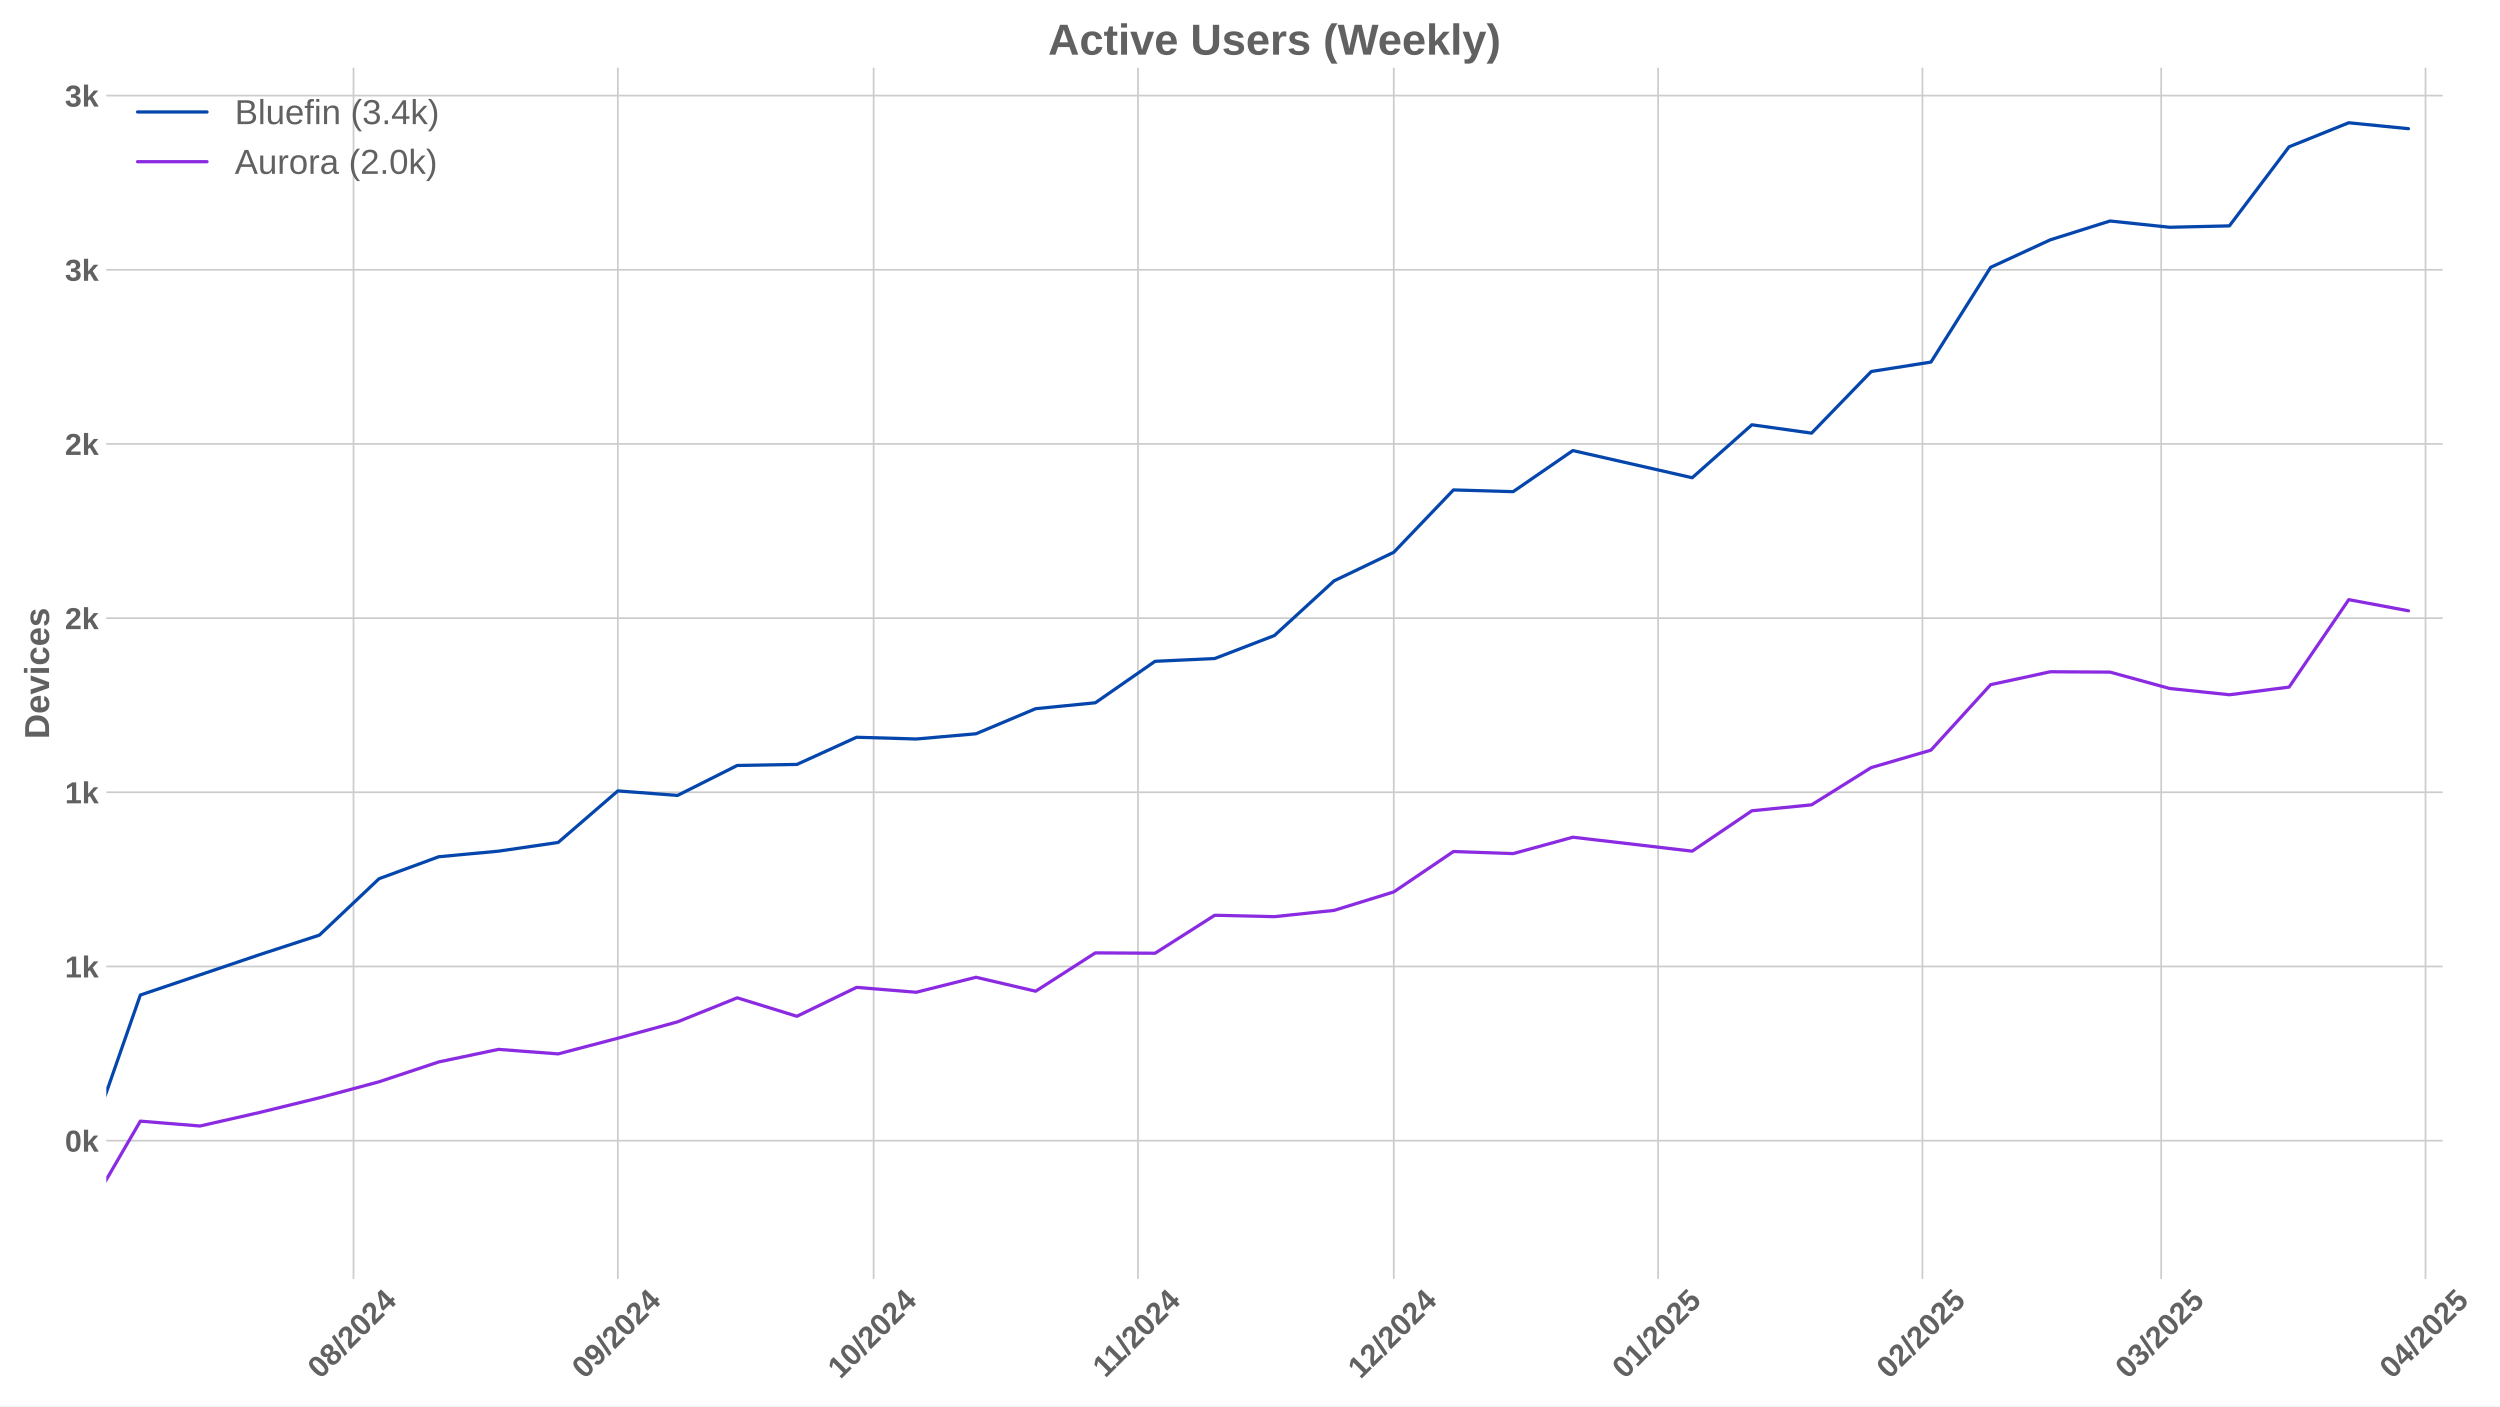
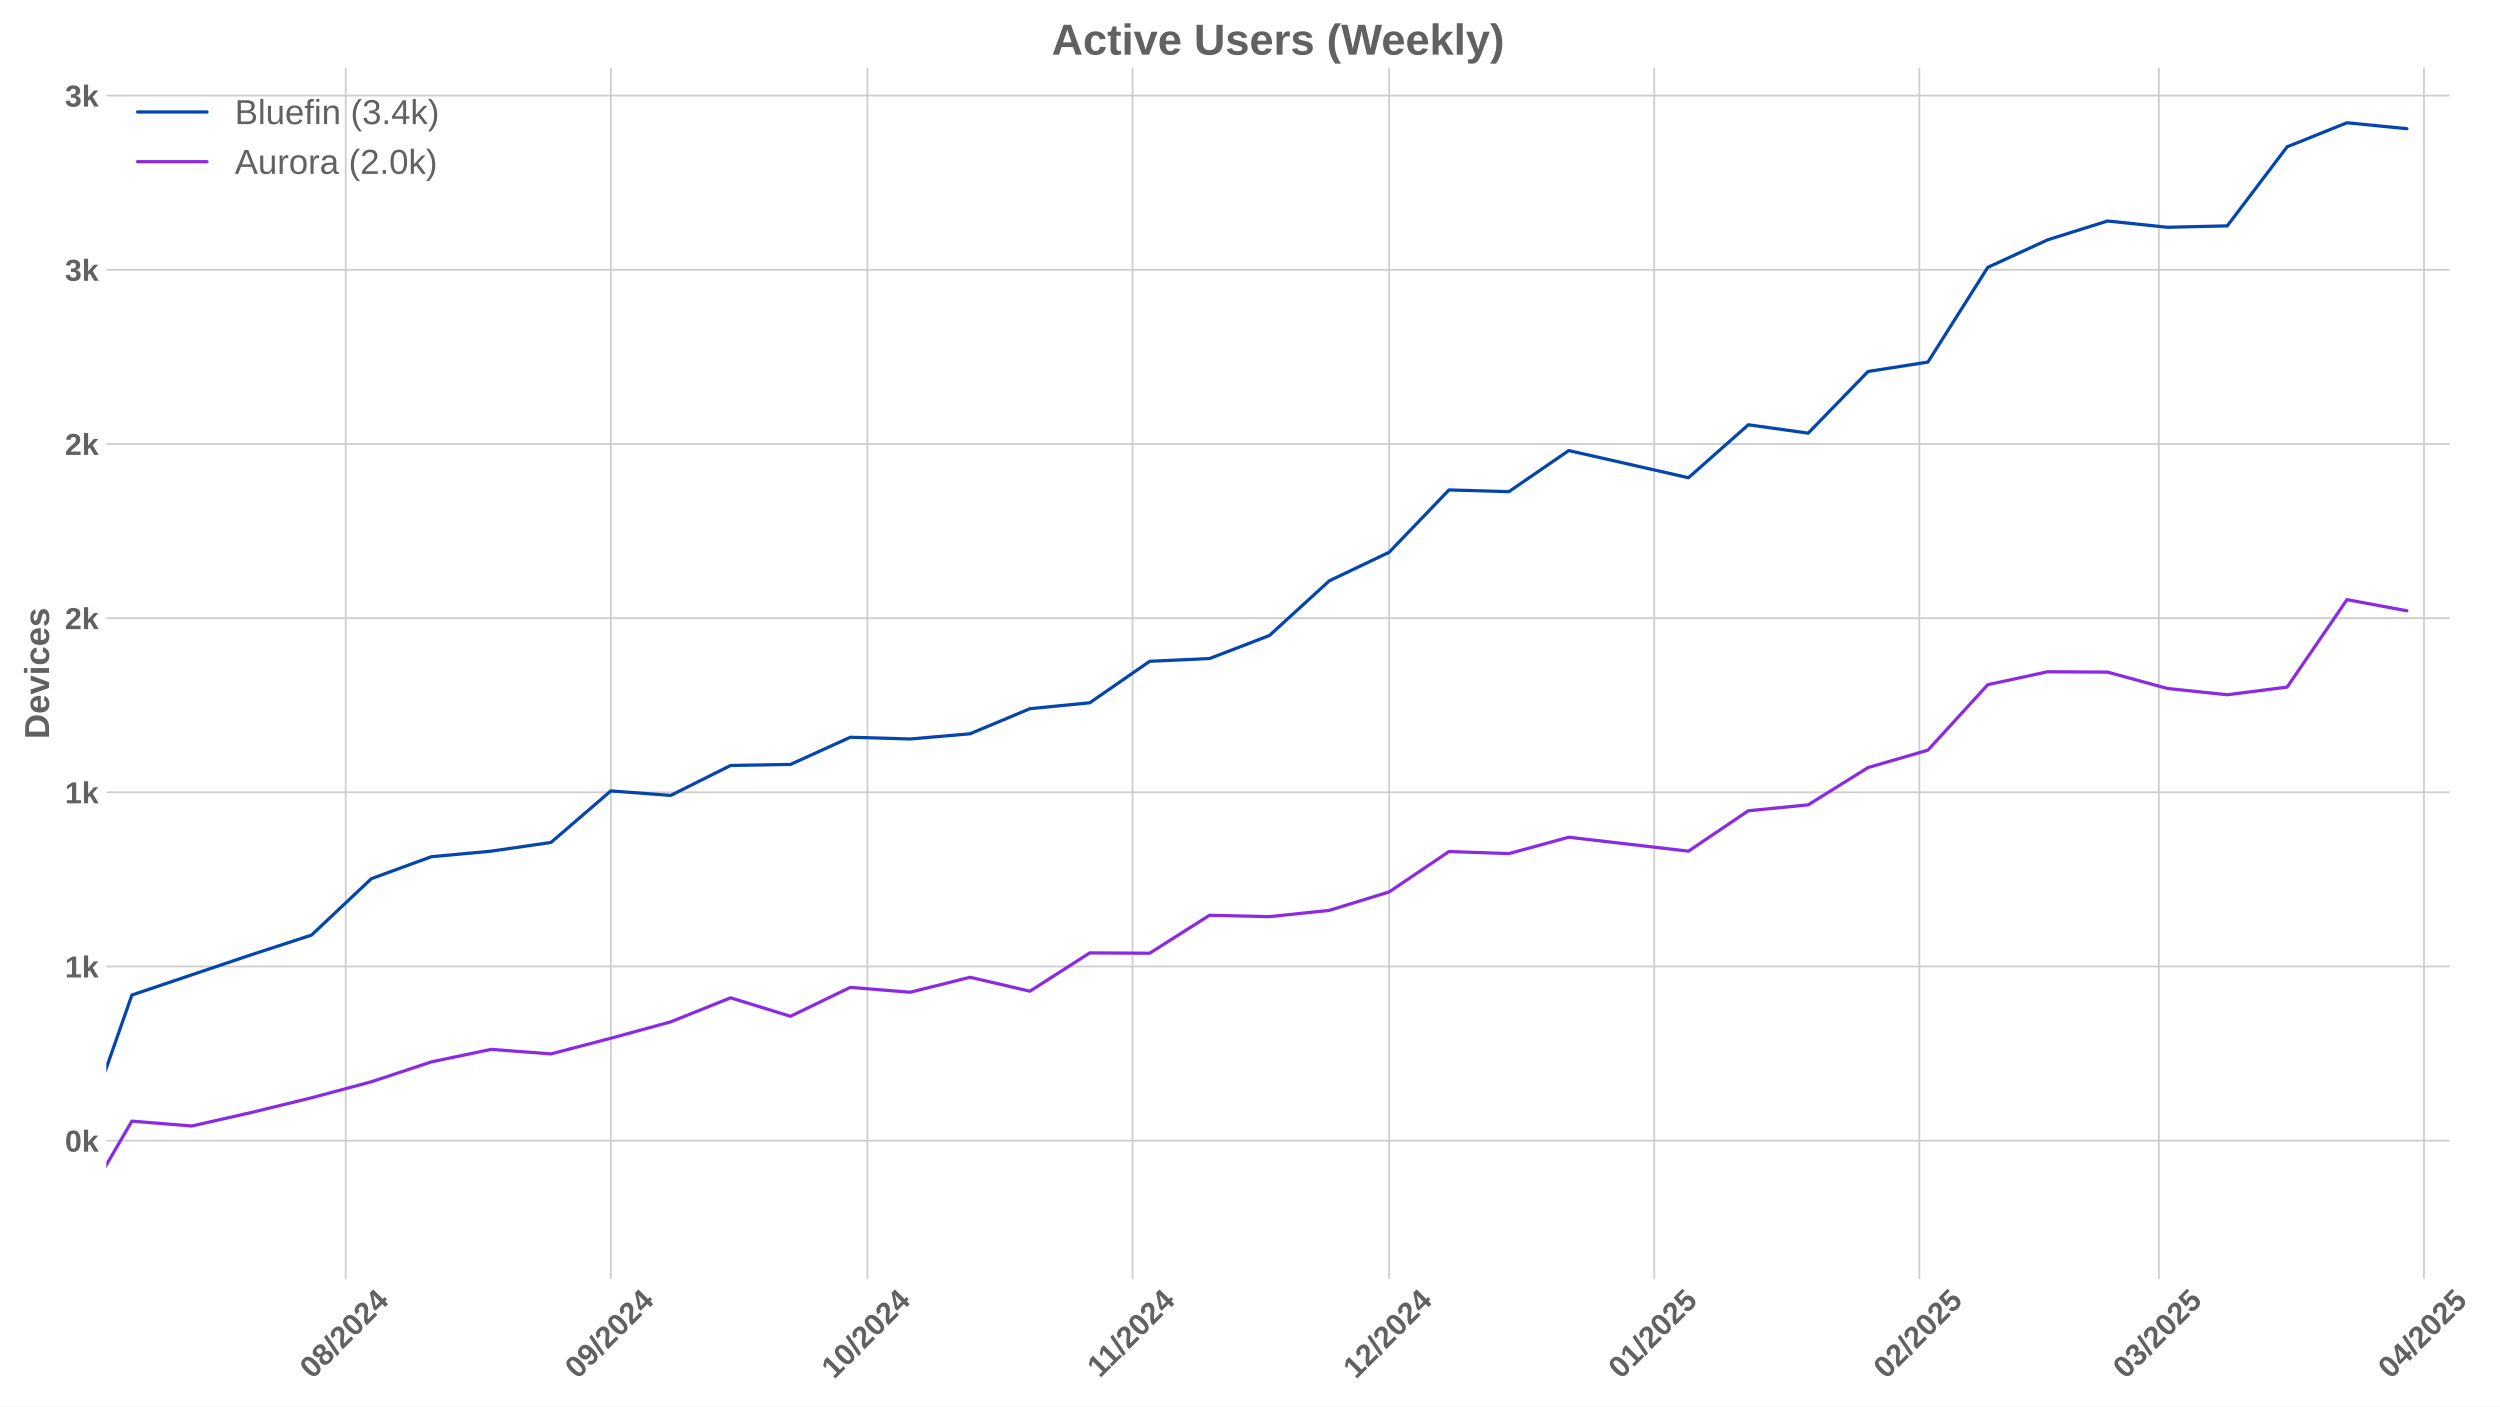
<svg xmlns="http://www.w3.org/2000/svg" xmlns:xlink="http://www.w3.org/1999/xlink" width="1152pt" height="648pt" viewBox="0 0 1152 648" version="1.1">
  <defs>
    <style type="text/css">*{stroke-linejoin: round; stroke-linecap: butt}</style>
  </defs>
  <g id="figure_1">
    <g id="patch_1">
      <path d="M 0 648  L 1152 648  L 1152 0  L 0 0  z " style="fill: #ffffff" />
    </g>
    <g id="axes_1">
      <g id="patch_2">
-         <path d="M 48.99 589.343  L 1125.569 589.343  L 1125.569 31.2  L 48.99 31.2  z " style="fill: #ffffff" />
+         <path d="M 48.99 589.343  L 1128.828 589.343  L 1128.828 31.2  L 48.99 31.2  z " style="fill: #ffffff" />
      </g>
      <g id="matplotlib.axis_1">
        <g id="xtick_1">
          <g id="line2d_1">
-             <path d="M 162.897 589.343  L 162.897 31.2  " clip-path="url(#p4ad4b63dfd)" style="fill: none; stroke: #cccccc; stroke-width: 0.8; stroke-linecap: round" />
+             <path d="M 159.301 589.343  L 159.301 31.2  " clip-path="url(#p4851a977c8)" style="fill: none; stroke: #cccccc; stroke-width: 0.8; stroke-linecap: round" />
          </g>
          <g id="line2d_2" />
          <g id="text_1">
-             <g style="fill: #616161" transform="translate(147.567 635.7977) rotate(-45) scale(0.14 -0.14)">
+             <g style="fill: #616161" transform="translate(143.9707 635.7977) rotate(-45) scale(0.14 -0.14)">
              <defs>
                <path id="LiberationSans-Bold-30" d="M 3297 2203  Q 3297 1088 2914 512  Q 2531 -63 1766 -63  Q 253 -63 253 2203  Q 253 2994 418 3494  Q 584 3994 915 4231  Q 1247 4469 1791 4469  Q 2572 4469 2934 3903  Q 3297 3338 3297 2203  z M 2416 2203  Q 2416 2813 2356 3150  Q 2297 3488 2165 3634  Q 2034 3781 1784 3781  Q 1519 3781 1383 3632  Q 1247 3484 1189 3148  Q 1131 2813 1131 2203  Q 1131 1600 1192 1261  Q 1253 922 1386 775  Q 1519 628 1772 628  Q 2022 628 2158 783  Q 2294 938 2355 1278  Q 2416 1619 2416 2203  z " transform="scale(0.015625)" />
                <path id="LiberationSans-Bold-38" d="M 3363 1241  Q 3363 622 2953 279  Q 2544 -63 1784 -63  Q 1031 -63 617 278  Q 203 619 203 1234  Q 203 1656 447 1945  Q 691 2234 1100 2303  L 1100 2316  Q 744 2394 525 2669  Q 306 2944 306 3303  Q 306 3844 689 4156  Q 1072 4469 1772 4469  Q 2488 4469 2870 4164  Q 3253 3859 3253 3297  Q 3253 2938 3036 2666  Q 2819 2394 2453 2322  L 2453 2309  Q 2878 2241 3120 1961  Q 3363 1681 3363 1241  z M 2350 3250  Q 2350 3563 2206 3708  Q 2063 3853 1772 3853  Q 1203 3853 1203 3250  Q 1203 2619 1778 2619  Q 2066 2619 2208 2766  Q 2350 2913 2350 3250  z M 2453 1313  Q 2453 2003 1766 2003  Q 1447 2003 1276 1822  Q 1106 1641 1106 1300  Q 1106 913 1275 734  Q 1444 556 1791 556  Q 2131 556 2292 734  Q 2453 913 2453 1313  z " transform="scale(0.015625)" />
                <path id="LiberationSans-Bold-2f" d="M 63 -128  L 972 4638  L 1716 4638  L 822 -128  L 63 -128  z " transform="scale(0.015625)" />
                <path id="LiberationSans-Bold-32" d="M 222 0  L 222 609  Q 394 988 711 1347  Q 1028 1706 1509 2097  Q 1972 2472 2158 2715  Q 2344 2959 2344 3194  Q 2344 3769 1766 3769  Q 1484 3769 1336 3617  Q 1188 3466 1144 3163  L 259 3213  Q 334 3825 717 4147  Q 1100 4469 1759 4469  Q 2472 4469 2853 4144  Q 3234 3819 3234 3231  Q 3234 2922 3112 2672  Q 2991 2422 2800 2211  Q 2609 2000 2376 1815  Q 2144 1631 1925 1456  Q 1706 1281 1526 1103  Q 1347 925 1259 722  L 3303 722  L 3303 0  L 222 0  z " transform="scale(0.015625)" />
                <path id="LiberationSans-Bold-34" d="M 2938 897  L 2938 0  L 2100 0  L 2100 897  L 97 897  L 97 1556  L 1956 4403  L 2938 4403  L 2938 1550  L 3525 1550  L 3525 897  L 2938 897  z M 2100 2991  Q 2100 3159 2111 3356  Q 2122 3553 2128 3609  Q 2047 3434 1834 3103  L 813 1550  L 2100 1550  L 2100 2991  z " transform="scale(0.015625)" />
              </defs>
              <use xlink:href="#LiberationSans-Bold-30" />
              <use xlink:href="#LiberationSans-Bold-38" transform="translate(55.61523 0)" />
              <use xlink:href="#LiberationSans-Bold-2f" transform="translate(111.2305 0)" />
              <use xlink:href="#LiberationSans-Bold-32" transform="translate(139.0137 0)" />
              <use xlink:href="#LiberationSans-Bold-30" transform="translate(194.6289 0)" />
              <use xlink:href="#LiberationSans-Bold-32" transform="translate(250.2441 0)" />
              <use xlink:href="#LiberationSans-Bold-34" transform="translate(305.8594 0)" />
            </g>
          </g>
        </g>
        <g id="xtick_2">
          <g id="line2d_3">
-             <path d="M 284.7 589.343  L 284.7 31.2  " clip-path="url(#p4ad4b63dfd)" style="fill: none; stroke: #cccccc; stroke-width: 0.8; stroke-linecap: round" />
+             <path d="M 281.472 589.343  L 281.472 31.2  " clip-path="url(#p4851a977c8)" style="fill: none; stroke: #cccccc; stroke-width: 0.8; stroke-linecap: round" />
          </g>
          <g id="line2d_4" />
          <g id="text_2">
-             <g style="fill: #616161" transform="translate(269.3697 635.7977) rotate(-45) scale(0.14 -0.14)">
+             <g style="fill: #616161" transform="translate(266.1421 635.7977) rotate(-45) scale(0.14 -0.14)">
              <defs>
                <path id="LiberationSans-Bold-39" d="M 3322 2272  Q 3322 1100 2894 518  Q 2466 -63 1678 -63  Q 1097 -63 767 185  Q 438 434 300 972  L 1125 1088  Q 1247 628 1688 628  Q 2056 628 2254 981  Q 2453 1334 2459 2028  Q 2341 1794 2070 1661  Q 1800 1528 1488 1528  Q 906 1528 564 1923  Q 222 2319 222 2994  Q 222 3688 623 4078  Q 1025 4469 1759 4469  Q 2550 4469 2936 3920  Q 3322 3372 3322 2272  z M 2394 2888  Q 2394 3297 2214 3539  Q 2034 3781 1738 3781  Q 1447 3781 1280 3570  Q 1113 3359 1113 2988  Q 1113 2622 1278 2401  Q 1444 2181 1741 2181  Q 2022 2181 2208 2373  Q 2394 2566 2394 2888  z " transform="scale(0.015625)" />
              </defs>
              <use xlink:href="#LiberationSans-Bold-30" />
              <use xlink:href="#LiberationSans-Bold-39" transform="translate(55.61523 0)" />
              <use xlink:href="#LiberationSans-Bold-2f" transform="translate(111.2305 0)" />
              <use xlink:href="#LiberationSans-Bold-32" transform="translate(139.0137 0)" />
              <use xlink:href="#LiberationSans-Bold-30" transform="translate(194.6289 0)" />
              <use xlink:href="#LiberationSans-Bold-32" transform="translate(250.2441 0)" />
              <use xlink:href="#LiberationSans-Bold-34" transform="translate(305.8594 0)" />
            </g>
          </g>
        </g>
        <g id="xtick_3">
          <g id="line2d_5">
-             <path d="M 402.574 589.343  L 402.574 31.2  " clip-path="url(#p4ad4b63dfd)" style="fill: none; stroke: #cccccc; stroke-width: 0.8; stroke-linecap: round" />
+             <path d="M 399.703 589.343  L 399.703 31.2  " clip-path="url(#p4851a977c8)" style="fill: none; stroke: #cccccc; stroke-width: 0.8; stroke-linecap: round" />
          </g>
          <g id="line2d_6" />
          <g id="text_3">
-             <g style="fill: #616161" transform="translate(387.2434 635.7977) rotate(-45) scale(0.14 -0.14)">
+             <g style="fill: #616161" transform="translate(384.3725 635.7977) rotate(-45) scale(0.14 -0.14)">
              <defs>
                <path id="LiberationSans-Bold-31" d="M 403 0  L 403 653  L 1494 653  L 1494 3656  L 438 2997  L 438 3688  L 1541 4403  L 2372 4403  L 2372 653  L 3381 653  L 3381 0  L 403 0  z " transform="scale(0.015625)" />
              </defs>
              <use xlink:href="#LiberationSans-Bold-31" />
              <use xlink:href="#LiberationSans-Bold-30" transform="translate(55.61523 0)" />
              <use xlink:href="#LiberationSans-Bold-2f" transform="translate(111.2305 0)" />
              <use xlink:href="#LiberationSans-Bold-32" transform="translate(139.0137 0)" />
              <use xlink:href="#LiberationSans-Bold-30" transform="translate(194.6289 0)" />
              <use xlink:href="#LiberationSans-Bold-32" transform="translate(250.2441 0)" />
              <use xlink:href="#LiberationSans-Bold-34" transform="translate(305.8594 0)" />
            </g>
          </g>
        </g>
        <g id="xtick_4">
          <g id="line2d_7">
-             <path d="M 524.376 589.343  L 524.376 31.2  " clip-path="url(#p4ad4b63dfd)" style="fill: none; stroke: #cccccc; stroke-width: 0.8; stroke-linecap: round" />
+             <path d="M 521.874 589.343  L 521.874 31.2  " clip-path="url(#p4851a977c8)" style="fill: none; stroke: #cccccc; stroke-width: 0.8; stroke-linecap: round" />
          </g>
          <g id="line2d_8" />
          <g id="text_4">
-             <g style="fill: #616161" transform="translate(509.3184 635.2532) rotate(-45) scale(0.14 -0.14)">
+             <g style="fill: #616161" transform="translate(506.8162 635.2532) rotate(-45) scale(0.14 -0.14)">
              <use xlink:href="#LiberationSans-Bold-31" />
              <use xlink:href="#LiberationSans-Bold-31" transform="translate(50.11523 0)" />
              <use xlink:href="#LiberationSans-Bold-2f" transform="translate(105.7305 0)" />
              <use xlink:href="#LiberationSans-Bold-32" transform="translate(133.5137 0)" />
              <use xlink:href="#LiberationSans-Bold-30" transform="translate(189.1289 0)" />
              <use xlink:href="#LiberationSans-Bold-32" transform="translate(244.7441 0)" />
              <use xlink:href="#LiberationSans-Bold-34" transform="translate(300.3594 0)" />
            </g>
          </g>
        </g>
        <g id="xtick_5">
          <g id="line2d_9">
-             <path d="M 642.25 589.343  L 642.25 31.2  " clip-path="url(#p4ad4b63dfd)" style="fill: none; stroke: #cccccc; stroke-width: 0.8; stroke-linecap: round" />
+             <path d="M 640.105 589.343  L 640.105 31.2  " clip-path="url(#p4851a977c8)" style="fill: none; stroke: #cccccc; stroke-width: 0.8; stroke-linecap: round" />
          </g>
          <g id="line2d_10" />
          <g id="text_5">
-             <g style="fill: #616161" transform="translate(626.9198 635.7977) rotate(-45) scale(0.14 -0.14)">
+             <g style="fill: #616161" transform="translate(624.7743 635.7977) rotate(-45) scale(0.14 -0.14)">
              <use xlink:href="#LiberationSans-Bold-31" />
              <use xlink:href="#LiberationSans-Bold-32" transform="translate(55.61523 0)" />
              <use xlink:href="#LiberationSans-Bold-2f" transform="translate(111.2305 0)" />
              <use xlink:href="#LiberationSans-Bold-32" transform="translate(139.0137 0)" />
              <use xlink:href="#LiberationSans-Bold-30" transform="translate(194.6289 0)" />
              <use xlink:href="#LiberationSans-Bold-32" transform="translate(250.2441 0)" />
              <use xlink:href="#LiberationSans-Bold-34" transform="translate(305.8594 0)" />
            </g>
          </g>
        </g>
        <g id="xtick_6">
          <g id="line2d_11">
-             <path d="M 764.053 589.343  L 764.053 31.2  " clip-path="url(#p4ad4b63dfd)" style="fill: none; stroke: #cccccc; stroke-width: 0.8; stroke-linecap: round" />
+             <path d="M 762.276 589.343  L 762.276 31.2  " clip-path="url(#p4851a977c8)" style="fill: none; stroke: #cccccc; stroke-width: 0.8; stroke-linecap: round" />
          </g>
          <g id="line2d_12" />
          <g id="text_6">
-             <g style="fill: #616161" transform="translate(748.7226 635.7977) rotate(-45) scale(0.14 -0.14)">
+             <g style="fill: #616161" transform="translate(746.9457 635.7977) rotate(-45) scale(0.14 -0.14)">
              <defs>
                <path id="LiberationSans-Bold-35" d="M 3381 1466  Q 3381 766 2945 351  Q 2509 -63 1750 -63  Q 1088 -63 689 235  Q 291 534 197 1100  L 1075 1172  Q 1144 891 1319 762  Q 1494 634 1759 634  Q 2088 634 2283 843  Q 2478 1053 2478 1447  Q 2478 1794 2293 2001  Q 2109 2209 1778 2209  Q 1413 2209 1181 1925  L 325 1925  L 478 4403  L 3125 4403  L 3125 3750  L 1275 3750  L 1203 2638  Q 1522 2919 2000 2919  Q 2628 2919 3004 2528  Q 3381 2138 3381 1466  z " transform="scale(0.015625)" />
              </defs>
              <use xlink:href="#LiberationSans-Bold-30" />
              <use xlink:href="#LiberationSans-Bold-31" transform="translate(55.61523 0)" />
              <use xlink:href="#LiberationSans-Bold-2f" transform="translate(111.2305 0)" />
              <use xlink:href="#LiberationSans-Bold-32" transform="translate(139.0137 0)" />
              <use xlink:href="#LiberationSans-Bold-30" transform="translate(194.6289 0)" />
              <use xlink:href="#LiberationSans-Bold-32" transform="translate(250.2441 0)" />
              <use xlink:href="#LiberationSans-Bold-35" transform="translate(305.8594 0)" />
            </g>
          </g>
        </g>
        <g id="xtick_7">
          <g id="line2d_13">
-             <path d="M 885.856 589.343  L 885.856 31.2  " clip-path="url(#p4ad4b63dfd)" style="fill: none; stroke: #cccccc; stroke-width: 0.8; stroke-linecap: round" />
+             <path d="M 884.447 589.343  L 884.447 31.2  " clip-path="url(#p4851a977c8)" style="fill: none; stroke: #cccccc; stroke-width: 0.8; stroke-linecap: round" />
          </g>
          <g id="line2d_14" />
          <g id="text_7">
-             <g style="fill: #616161" transform="translate(870.5253 635.7977) rotate(-45) scale(0.14 -0.14)">
+             <g style="fill: #616161" transform="translate(869.1172 635.7977) rotate(-45) scale(0.14 -0.14)">
              <use xlink:href="#LiberationSans-Bold-30" />
              <use xlink:href="#LiberationSans-Bold-32" transform="translate(55.61523 0)" />
              <use xlink:href="#LiberationSans-Bold-2f" transform="translate(111.2305 0)" />
              <use xlink:href="#LiberationSans-Bold-32" transform="translate(139.0137 0)" />
              <use xlink:href="#LiberationSans-Bold-30" transform="translate(194.6289 0)" />
              <use xlink:href="#LiberationSans-Bold-32" transform="translate(250.2441 0)" />
              <use xlink:href="#LiberationSans-Bold-35" transform="translate(305.8594 0)" />
            </g>
          </g>
        </g>
        <g id="xtick_8">
          <g id="line2d_15">
-             <path d="M 995.871 589.343  L 995.871 31.2  " clip-path="url(#p4ad4b63dfd)" style="fill: none; stroke: #cccccc; stroke-width: 0.8; stroke-linecap: round" />
+             <path d="M 994.796 589.343  L 994.796 31.2  " clip-path="url(#p4851a977c8)" style="fill: none; stroke: #cccccc; stroke-width: 0.8; stroke-linecap: round" />
          </g>
          <g id="line2d_16" />
          <g id="text_8">
-             <g style="fill: #616161" transform="translate(980.5407 635.7977) rotate(-45) scale(0.14 -0.14)">
+             <g style="fill: #616161" transform="translate(979.4655 635.7977) rotate(-45) scale(0.14 -0.14)">
              <defs>
                <path id="LiberationSans-Bold-33" d="M 3328 1222  Q 3328 603 2922 265  Q 2516 -72 1766 -72  Q 1056 -72 637 254  Q 219 581 147 1197  L 1041 1275  Q 1125 641 1763 641  Q 2078 641 2253 797  Q 2428 953 2428 1275  Q 2428 1569 2215 1725  Q 2003 1881 1584 1881  L 1278 1881  L 1278 2591  L 1566 2591  Q 1944 2591 2134 2745  Q 2325 2900 2325 3188  Q 2325 3459 2173 3614  Q 2022 3769 1731 3769  Q 1459 3769 1292 3619  Q 1125 3469 1100 3194  L 222 3256  Q 291 3825 694 4147  Q 1097 4469 1747 4469  Q 2438 4469 2827 4158  Q 3216 3847 3216 3297  Q 3216 2884 2973 2618  Q 2731 2353 2275 2266  L 2275 2253  Q 2781 2194 3054 1920  Q 3328 1647 3328 1222  z " transform="scale(0.015625)" />
              </defs>
              <use xlink:href="#LiberationSans-Bold-30" />
              <use xlink:href="#LiberationSans-Bold-33" transform="translate(55.61523 0)" />
              <use xlink:href="#LiberationSans-Bold-2f" transform="translate(111.2305 0)" />
              <use xlink:href="#LiberationSans-Bold-32" transform="translate(139.0137 0)" />
              <use xlink:href="#LiberationSans-Bold-30" transform="translate(194.6289 0)" />
              <use xlink:href="#LiberationSans-Bold-32" transform="translate(250.2441 0)" />
              <use xlink:href="#LiberationSans-Bold-35" transform="translate(305.8594 0)" />
            </g>
          </g>
        </g>
        <g id="xtick_9">
          <g id="line2d_17">
-             <path d="M 1117.674 589.343  L 1117.674 31.2  " clip-path="url(#p4ad4b63dfd)" style="fill: none; stroke: #cccccc; stroke-width: 0.8; stroke-linecap: round" />
+             <path d="M 1116.967 589.343  L 1116.967 31.2  " clip-path="url(#p4851a977c8)" style="fill: none; stroke: #cccccc; stroke-width: 0.8; stroke-linecap: round" />
          </g>
          <g id="line2d_18" />
          <g id="text_9">
-             <g style="fill: #616161" transform="translate(1102.343 635.7977) rotate(-45) scale(0.14 -0.14)">
+             <g style="fill: #616161" transform="translate(1101.637 635.7977) rotate(-45) scale(0.14 -0.14)">
              <use xlink:href="#LiberationSans-Bold-30" />
              <use xlink:href="#LiberationSans-Bold-34" transform="translate(55.61523 0)" />
              <use xlink:href="#LiberationSans-Bold-2f" transform="translate(111.2305 0)" />
              <use xlink:href="#LiberationSans-Bold-32" transform="translate(139.0137 0)" />
              <use xlink:href="#LiberationSans-Bold-30" transform="translate(194.6289 0)" />
              <use xlink:href="#LiberationSans-Bold-32" transform="translate(250.2441 0)" />
              <use xlink:href="#LiberationSans-Bold-35" transform="translate(305.8594 0)" />
            </g>
          </g>
        </g>
      </g>
      <g id="matplotlib.axis_2">
        <g id="ytick_1">
          <g id="line2d_19">
-             <path d="M 48.99 525.609  L 1125.569 525.609  " clip-path="url(#p4ad4b63dfd)" style="fill: none; stroke: #cccccc; stroke-width: 0.8; stroke-linecap: round" />
+             <path d="M 48.99 525.609  L 1128.828 525.609  " clip-path="url(#p4851a977c8)" style="fill: none; stroke: #cccccc; stroke-width: 0.8; stroke-linecap: round" />
          </g>
          <g id="line2d_20" />
          <g id="text_10">
            <g style="fill: #616161" transform="translate(29.91937 530.6816) scale(0.14 -0.14)">
              <defs>
                <path id="LiberationSans-Bold-6b" d="M 2606 0  L 1703 1531  L 1325 1269  L 1325 0  L 447 0  L 447 4638  L 1325 4638  L 1325 1981  L 2531 3381  L 3475 3381  L 2288 2063  L 3566 0  L 2606 0  z " transform="scale(0.015625)" />
              </defs>
              <use xlink:href="#LiberationSans-Bold-30" />
              <use xlink:href="#LiberationSans-Bold-6b" transform="translate(55.61523 0)" />
            </g>
          </g>
        </g>
        <g id="ytick_2">
          <g id="line2d_21">
-             <path d="M 48.99 445.349  L 1125.569 445.349  " clip-path="url(#p4ad4b63dfd)" style="fill: none; stroke: #cccccc; stroke-width: 0.8; stroke-linecap: round" />
+             <path d="M 48.99 445.349  L 1128.828 445.349  " clip-path="url(#p4851a977c8)" style="fill: none; stroke: #cccccc; stroke-width: 0.8; stroke-linecap: round" />
          </g>
          <g id="line2d_22" />
          <g id="text_11">
            <g style="fill: #616161" transform="translate(29.91937 450.4218) scale(0.14 -0.14)">
              <use xlink:href="#LiberationSans-Bold-31" />
              <use xlink:href="#LiberationSans-Bold-6b" transform="translate(55.61523 0)" />
            </g>
          </g>
        </g>
        <g id="ytick_3">
          <g id="line2d_23">
-             <path d="M 48.99 365.089  L 1125.569 365.089  " clip-path="url(#p4ad4b63dfd)" style="fill: none; stroke: #cccccc; stroke-width: 0.8; stroke-linecap: round" />
+             <path d="M 48.99 365.089  L 1128.828 365.089  " clip-path="url(#p4851a977c8)" style="fill: none; stroke: #cccccc; stroke-width: 0.8; stroke-linecap: round" />
          </g>
          <g id="line2d_24" />
          <g id="text_12">
            <g style="fill: #616161" transform="translate(29.91937 370.1619) scale(0.14 -0.14)">
              <use xlink:href="#LiberationSans-Bold-31" />
              <use xlink:href="#LiberationSans-Bold-6b" transform="translate(55.61523 0)" />
            </g>
          </g>
        </g>
        <g id="ytick_4">
          <g id="line2d_25">
-             <path d="M 48.99 284.829  L 1125.569 284.829  " clip-path="url(#p4ad4b63dfd)" style="fill: none; stroke: #cccccc; stroke-width: 0.8; stroke-linecap: round" />
+             <path d="M 48.99 284.829  L 1128.828 284.829  " clip-path="url(#p4851a977c8)" style="fill: none; stroke: #cccccc; stroke-width: 0.8; stroke-linecap: round" />
          </g>
          <g id="line2d_26" />
          <g id="text_13">
            <g style="fill: #616161" transform="translate(29.91937 289.902) scale(0.14 -0.14)">
              <use xlink:href="#LiberationSans-Bold-32" />
              <use xlink:href="#LiberationSans-Bold-6b" transform="translate(55.61523 0)" />
            </g>
          </g>
        </g>
        <g id="ytick_5">
          <g id="line2d_27">
-             <path d="M 48.99 204.569  L 1125.569 204.569  " clip-path="url(#p4ad4b63dfd)" style="fill: none; stroke: #cccccc; stroke-width: 0.8; stroke-linecap: round" />
+             <path d="M 48.99 204.569  L 1128.828 204.569  " clip-path="url(#p4851a977c8)" style="fill: none; stroke: #cccccc; stroke-width: 0.8; stroke-linecap: round" />
          </g>
          <g id="line2d_28" />
          <g id="text_14">
            <g style="fill: #616161" transform="translate(29.91937 209.6422) scale(0.14 -0.14)">
              <use xlink:href="#LiberationSans-Bold-32" />
              <use xlink:href="#LiberationSans-Bold-6b" transform="translate(55.61523 0)" />
            </g>
          </g>
        </g>
        <g id="ytick_6">
          <g id="line2d_29">
-             <path d="M 48.99 124.309  L 1125.569 124.309  " clip-path="url(#p4ad4b63dfd)" style="fill: none; stroke: #cccccc; stroke-width: 0.8; stroke-linecap: round" />
+             <path d="M 48.99 124.309  L 1128.828 124.309  " clip-path="url(#p4851a977c8)" style="fill: none; stroke: #cccccc; stroke-width: 0.8; stroke-linecap: round" />
          </g>
          <g id="line2d_30" />
          <g id="text_15">
            <g style="fill: #616161" transform="translate(29.91937 129.3823) scale(0.14 -0.14)">
              <use xlink:href="#LiberationSans-Bold-33" />
              <use xlink:href="#LiberationSans-Bold-6b" transform="translate(55.61523 0)" />
            </g>
          </g>
        </g>
        <g id="ytick_7">
          <g id="line2d_31">
-             <path d="M 48.99 44.05  L 1125.569 44.05  " clip-path="url(#p4ad4b63dfd)" style="fill: none; stroke: #cccccc; stroke-width: 0.8; stroke-linecap: round" />
+             <path d="M 48.99 44.05  L 1128.828 44.05  " clip-path="url(#p4851a977c8)" style="fill: none; stroke: #cccccc; stroke-width: 0.8; stroke-linecap: round" />
          </g>
          <g id="line2d_32" />
          <g id="text_16">
            <g style="fill: #616161" transform="translate(29.91937 49.12242) scale(0.14 -0.14)">
              <use xlink:href="#LiberationSans-Bold-33" />
              <use xlink:href="#LiberationSans-Bold-6b" transform="translate(55.61523 0)" />
            </g>
          </g>
        </g>
        <g id="text_17">
          <g style="fill: #616161" transform="translate(22.59937 340.5153) rotate(-90) scale(0.16 -0.16)">
            <defs>
              <path id="LiberationSans-Bold-44" d="M 4353 2234  Q 4353 1553 4086 1045  Q 3819 538 3330 269  Q 2841 0 2209 0  L 428 0  L 428 4403  L 2022 4403  Q 3134 4403 3743 3842  Q 4353 3281 4353 2234  z M 3425 2234  Q 3425 2944 3056 3317  Q 2688 3691 2003 3691  L 1350 3691  L 1350 713  L 2131 713  Q 2725 713 3075 1122  Q 3425 1531 3425 2234  z " transform="scale(0.015625)" />
              <path id="LiberationSans-Bold-65" d="M 1831 -63  Q 1069 -63 659 389  Q 250 841 250 1706  Q 250 2544 665 2994  Q 1081 3444 1844 3444  Q 2572 3444 2956 2961  Q 3341 2478 3341 1547  L 3341 1522  L 1172 1522  Q 1172 1028 1355 776  Q 1538 525 1875 525  Q 2341 525 2463 928  L 3291 856  Q 2931 -63 1831 -63  z M 1831 2891  Q 1522 2891 1355 2675  Q 1188 2459 1178 2072  L 2491 2072  Q 2466 2481 2294 2686  Q 2122 2891 1831 2891  z " transform="scale(0.015625)" />
              <path id="LiberationSans-Bold-76" d="M 2284 0  L 1234 0  L 25 3381  L 953 3381  L 1544 1491  Q 1591 1334 1766 709  Q 1797 838 1894 1159  Q 1991 1481 2613 3381  L 3531 3381  L 2284 0  z " transform="scale(0.015625)" />
              <path id="LiberationSans-Bold-69" d="M 447 3991  L 447 4638  L 1325 4638  L 1325 3991  L 447 3991  z M 447 0  L 447 3381  L 1325 3381  L 1325 0  L 447 0  z " transform="scale(0.015625)" />
              <path id="LiberationSans-Bold-63" d="M 1856 -63  Q 1088 -63 669 395  Q 250 853 250 1672  Q 250 2509 672 2976  Q 1094 3444 1869 3444  Q 2466 3444 2856 3144  Q 3247 2844 3347 2316  L 2463 2272  Q 2425 2531 2275 2686  Q 2125 2841 1850 2841  Q 1172 2841 1172 1706  Q 1172 538 1863 538  Q 2113 538 2281 695  Q 2450 853 2491 1166  L 3372 1125  Q 3325 778 3123 506  Q 2922 234 2594 85  Q 2266 -63 1856 -63  z " transform="scale(0.015625)" />
              <path id="LiberationSans-Bold-73" d="M 3297 988  Q 3297 497 2895 217  Q 2494 -63 1784 -63  Q 1088 -63 717 157  Q 347 378 225 844  L 997 959  Q 1063 719 1223 619  Q 1384 519 1784 519  Q 2153 519 2322 612  Q 2491 706 2491 906  Q 2491 1069 2355 1164  Q 2219 1259 1894 1325  Q 1150 1472 890 1598  Q 631 1725 495 1926  Q 359 2128 359 2422  Q 359 2906 732 3176  Q 1106 3447 1791 3447  Q 2394 3447 2761 3212  Q 3128 2978 3219 2534  L 2441 2453  Q 2403 2659 2256 2761  Q 2109 2863 1791 2863  Q 1478 2863 1322 2783  Q 1166 2703 1166 2516  Q 1166 2369 1286 2283  Q 1406 2197 1691 2141  Q 2088 2059 2395 1973  Q 2703 1888 2889 1769  Q 3075 1650 3186 1464  Q 3297 1278 3297 988  z " transform="scale(0.015625)" />
            </defs>
            <use xlink:href="#LiberationSans-Bold-44" />
            <use xlink:href="#LiberationSans-Bold-65" transform="translate(72.2168 0)" />
            <use xlink:href="#LiberationSans-Bold-76" transform="translate(127.832 0)" />
            <use xlink:href="#LiberationSans-Bold-69" transform="translate(183.4473 0)" />
            <use xlink:href="#LiberationSans-Bold-63" transform="translate(211.2305 0)" />
            <use xlink:href="#LiberationSans-Bold-65" transform="translate(266.8457 0)" />
            <use xlink:href="#LiberationSans-Bold-73" transform="translate(322.4609 0)" />
          </g>
        </g>
      </g>
      <g id="line2d_33">
-         <path d="M 37.165 537.327  L 64.669 458.512  L 92.173 449.201  L 119.677 439.891  L 147.181 430.902  L 174.685 404.898  L 202.188 394.785  L 229.692 392.217  L 257.196 388.204  L 284.7 364.447  L 312.204 366.534  L 339.708 352.729  L 367.212 352.248  L 394.715 339.727  L 422.219 340.53  L 449.723 338.122  L 477.227 326.564  L 504.731 323.836  L 532.235 304.734  L 559.739 303.45  L 587.242 292.855  L 614.746 267.654  L 642.25 254.491  L 669.754 225.758  L 697.258 226.561  L 724.762 207.619  L 779.769 220.14  L 807.273 195.741  L 834.777 199.593  L 862.281 171.181  L 889.785 166.847  L 917.289 123.186  L 944.792 110.505  L 972.296 101.837  L 999.8 104.726  L 1027.304 104.084  L 1054.808 67.646  L 1082.312 56.57  L 1109.816 59.299  " clip-path="url(#p4ad4b63dfd)" style="fill: none; stroke: #0546ad; stroke-width: 1.5; stroke-linecap: round" />
+         <path d="M 33.189 537.327  L 60.776 458.512  L 88.363 449.201  L 115.95 439.891  L 143.537 430.902  L 171.124 404.898  L 198.711 394.785  L 226.298 392.217  L 253.885 388.204  L 281.472 364.447  L 309.059 366.534  L 336.647 352.729  L 364.234 352.248  L 391.821 339.727  L 419.408 340.53  L 446.995 338.122  L 474.582 326.564  L 502.169 323.836  L 529.756 304.734  L 557.343 303.45  L 584.93 292.855  L 612.518 267.654  L 640.105 254.491  L 667.692 225.758  L 695.279 226.561  L 722.866 207.619  L 778.04 220.14  L 805.627 195.741  L 833.214 199.593  L 860.801 171.181  L 888.388 166.847  L 915.976 123.186  L 943.563 110.505  L 971.15 101.837  L 998.737 104.726  L 1026.324 104.084  L 1053.911 67.646  L 1081.498 56.57  L 1109.085 59.299  " clip-path="url(#p4851a977c8)" style="fill: none; stroke: #0546ad; stroke-width: 1.5; stroke-linecap: round" />
      </g>
      <g id="line2d_34">
-         <path d="M 37.165 563.973  L 64.669 516.62  L 92.173 518.867  L 119.677 512.607  L 147.181 505.865  L 174.685 498.481  L 202.188 489.331  L 229.692 483.553  L 257.196 485.639  L 284.7 478.416  L 312.204 470.872  L 339.708 459.796  L 367.212 468.303  L 394.715 454.98  L 422.219 457.227  L 449.723 450.325  L 477.227 456.746  L 504.731 439.089  L 532.235 439.249  L 559.739 421.753  L 587.242 422.395  L 614.746 419.505  L 642.25 410.998  L 669.754 392.377  L 697.258 393.341  L 724.762 385.796  L 779.769 392.217  L 807.273 373.597  L 834.777 370.868  L 862.281 353.692  L 889.785 345.666  L 917.289 315.488  L 944.792 309.549  L 972.296 309.71  L 999.8 317.254  L 1027.304 320.144  L 1054.808 316.612  L 1082.312 276.322  L 1109.816 281.458  " clip-path="url(#p4ad4b63dfd)" style="fill: none; stroke: #8a2be2; stroke-width: 1.5; stroke-linecap: round" />
+         <path d="M 33.189 563.973  L 60.776 516.62  L 88.363 518.867  L 115.95 512.607  L 143.537 505.865  L 171.124 498.481  L 198.711 489.331  L 226.298 483.553  L 253.885 485.639  L 281.472 478.416  L 309.059 470.872  L 336.647 459.796  L 364.234 468.303  L 391.821 454.98  L 419.408 457.227  L 446.995 450.325  L 474.582 456.746  L 502.169 439.089  L 529.756 439.249  L 557.343 421.753  L 584.93 422.395  L 612.518 419.505  L 640.105 410.998  L 667.692 392.377  L 695.279 393.341  L 722.866 385.796  L 778.04 392.217  L 805.627 373.597  L 833.214 370.868  L 860.801 353.692  L 888.388 345.666  L 915.976 315.488  L 943.563 309.549  L 971.15 309.71  L 998.737 317.254  L 1026.324 320.144  L 1053.911 316.612  L 1081.498 276.322  L 1109.085 281.458  " clip-path="url(#p4851a977c8)" style="fill: none; stroke: #8a2be2; stroke-width: 1.5; stroke-linecap: round" />
      </g>
      <g id="patch_3">
        <path d="M 48.99 589.343  L 48.99 31.2  " style="fill: none" />
      </g>
      <g id="patch_4">
-         <path d="M 1125.569 589.343  L 1125.569 31.2  " style="fill: none" />
+         <path d="M 1128.828 589.343  L 1128.828 31.2  " style="fill: none" />
      </g>
      <g id="patch_5">
-         <path d="M 48.99 589.343  L 1125.569 589.343  " style="fill: none" />
+         <path d="M 48.99 589.343  L 1128.828 589.343  " style="fill: none" />
      </g>
      <g id="patch_6">
-         <path d="M 48.99 31.2  L 1125.569 31.2  " style="fill: none" />
+         <path d="M 48.99 31.2  L 1128.828 31.2  " style="fill: none" />
      </g>
      <g id="text_18">
-         <g style="fill: #616161" transform="translate(482.9687 25.2) scale(0.2 -0.2)">
+         <g style="fill: #616161" transform="translate(484.5979 25.2) scale(0.2 -0.2)">
          <defs>
            <path id="LiberationSans-Bold-41" d="M 3541 0  L 3150 1125  L 1472 1125  L 1081 0  L 159 0  L 1766 4403  L 2853 4403  L 4453 0  L 3541 0  z M 2309 3725  L 2291 3656  Q 2259 3544 2215 3400  Q 2172 3256 1678 1819  L 2944 1819  L 2509 3084  L 2375 3509  L 2309 3725  z " transform="scale(0.015625)" />
            <path id="LiberationSans-Bold-74" d="M 1313 -56  Q 925 -56 715 155  Q 506 366 506 794  L 506 2788  L 78 2788  L 78 3381  L 550 3381  L 825 4175  L 1375 4175  L 1375 3381  L 2016 3381  L 2016 2788  L 1375 2788  L 1375 1031  Q 1375 784 1469 667  Q 1563 550 1759 550  Q 1863 550 2053 594  L 2053 50  Q 1728 -56 1313 -56  z " transform="scale(0.015625)" />
            <path id="LiberationSans-Bold-20" transform="scale(0.015625)" />
            <path id="LiberationSans-Bold-55" d="M 2259 -63  Q 1350 -63 867 381  Q 384 825 384 1650  L 384 4403  L 1306 4403  L 1306 1722  Q 1306 1200 1554 929  Q 1803 659 2284 659  Q 2778 659 3043 942  Q 3309 1225 3309 1753  L 3309 4403  L 4231 4403  L 4231 1697  Q 4231 859 3714 398  Q 3197 -63 2259 -63  z " transform="scale(0.015625)" />
            <path id="LiberationSans-Bold-72" d="M 447 0  L 447 2588  Q 447 2866 439 3052  Q 431 3238 422 3381  L 1259 3381  Q 1269 3325 1284 3039  Q 1300 2753 1300 2659  L 1313 2659  Q 1441 3016 1541 3161  Q 1641 3306 1778 3376  Q 1916 3447 2122 3447  Q 2291 3447 2394 3400  L 2394 2666  Q 2181 2713 2019 2713  Q 1691 2713 1508 2447  Q 1325 2181 1325 1659  L 1325 0  L 447 0  z " transform="scale(0.015625)" />
            <path id="LiberationSans-Bold-28" d="M 1247 -1328  Q 756 -622 537 81  Q 319 784 319 1659  Q 319 2531 537 3232  Q 756 3934 1247 4638  L 2125 4638  Q 1631 3925 1407 3219  Q 1184 2513 1184 1656  Q 1184 803 1406 101  Q 1628 -600 2125 -1328  L 1247 -1328  z " transform="scale(0.015625)" />
            <path id="LiberationSans-Bold-57" d="M 4897 0  L 3803 0  L 3206 2547  Q 3097 2997 3022 3488  Q 2947 3078 2900 2864  Q 2853 2650 2234 0  L 1141 0  L 6 4403  L 941 4403  L 1578 1559  L 1722 872  Q 1809 1306 1892 1701  Q 1975 2097 2516 4403  L 3547 4403  L 4103 2059  Q 4169 1797 4325 872  L 4403 1234  L 4569 1953  L 5100 4403  L 6034 4403  L 4897 0  z " transform="scale(0.015625)" />
            <path id="LiberationSans-Bold-6c" d="M 447 0  L 447 4638  L 1325 4638  L 1325 0  L 447 0  z " transform="scale(0.015625)" />
            <path id="LiberationSans-Bold-79" d="M 884 -1328  Q 569 -1328 331 -1288  L 331 -663  Q 497 -688 634 -688  Q 822 -688 945 -628  Q 1069 -569 1167 -431  Q 1266 -294 1388 34  L 50 3381  L 978 3381  L 1509 1797  Q 1634 1456 1825 753  L 1903 1050  L 2106 1784  L 2606 3381  L 3525 3381  L 2188 -178  Q 1919 -828 1630 -1078  Q 1341 -1328 884 -1328  z " transform="scale(0.015625)" />
            <path id="LiberationSans-Bold-29" d="M 6 -1328  Q 506 -597 726 101  Q 947 800 947 1656  Q 947 2516 722 3223  Q 497 3931 6 4638  L 884 4638  Q 1378 3928 1595 3225  Q 1813 2522 1813 1659  Q 1813 791 1595 87  Q 1378 -616 884 -1328  L 6 -1328  z " transform="scale(0.015625)" />
          </defs>
          <use xlink:href="#LiberationSans-Bold-41" />
          <use xlink:href="#LiberationSans-Bold-63" transform="translate(72.2168 0)" />
          <use xlink:href="#LiberationSans-Bold-74" transform="translate(127.832 0)" />
          <use xlink:href="#LiberationSans-Bold-69" transform="translate(161.1328 0)" />
          <use xlink:href="#LiberationSans-Bold-76" transform="translate(188.916 0)" />
          <use xlink:href="#LiberationSans-Bold-65" transform="translate(244.5312 0)" />
          <use xlink:href="#LiberationSans-Bold-20" transform="translate(300.1465 0)" />
          <use xlink:href="#LiberationSans-Bold-55" transform="translate(327.9297 0)" />
          <use xlink:href="#LiberationSans-Bold-73" transform="translate(400.1465 0)" />
          <use xlink:href="#LiberationSans-Bold-65" transform="translate(455.7617 0)" />
          <use xlink:href="#LiberationSans-Bold-72" transform="translate(511.377 0)" />
          <use xlink:href="#LiberationSans-Bold-73" transform="translate(550.293 0)" />
          <use xlink:href="#LiberationSans-Bold-20" transform="translate(605.9082 0)" />
          <use xlink:href="#LiberationSans-Bold-28" transform="translate(633.6914 0)" />
          <use xlink:href="#LiberationSans-Bold-57" transform="translate(666.9922 0)" />
          <use xlink:href="#LiberationSans-Bold-65" transform="translate(759.627 0)" />
          <use xlink:href="#LiberationSans-Bold-65" transform="translate(815.2422 0)" />
          <use xlink:href="#LiberationSans-Bold-6b" transform="translate(870.8574 0)" />
          <use xlink:href="#LiberationSans-Bold-6c" transform="translate(926.4727 0)" />
          <use xlink:href="#LiberationSans-Bold-79" transform="translate(954.2559 0)" />
          <use xlink:href="#LiberationSans-Bold-29" transform="translate(1009.871 0)" />
        </g>
      </g>
      <g id="legend_1">
        <g id="line2d_35">
          <path d="M 63.39 51.595  L 79.39 51.595  L 95.39 51.595  " style="fill: none; stroke: #0546ad; stroke-width: 1.5; stroke-linecap: round" />
        </g>
        <g id="text_19">
          <g style="fill: #616161" transform="translate(108.19 57.195) scale(0.16 -0.16)">
            <defs>
              <path id="LiberationSans-42" d="M 3931 1241  Q 3931 653 3503 326  Q 3075 0 2313 0  L 525 0  L 525 4403  L 2125 4403  Q 3675 4403 3675 3334  Q 3675 2944 3456 2678  Q 3238 2413 2838 2322  Q 3363 2259 3647 1970  Q 3931 1681 3931 1241  z M 3075 3263  Q 3075 3619 2831 3772  Q 2588 3925 2125 3925  L 1122 3925  L 1122 2531  L 2125 2531  Q 2603 2531 2839 2711  Q 3075 2891 3075 3263  z M 3328 1288  Q 3328 2066 2234 2066  L 1122 2066  L 1122 478  L 2281 478  Q 2828 478 3078 681  Q 3328 884 3328 1288  z " transform="scale(0.015625)" />
              <path id="LiberationSans-6c" d="M 431 0  L 431 4638  L 994 4638  L 994 0  L 431 0  z " transform="scale(0.015625)" />
              <path id="LiberationSans-75" d="M 981 3381  L 981 1238  Q 981 903 1047 718  Q 1113 534 1256 453  Q 1400 372 1678 372  Q 2084 372 2318 650  Q 2553 928 2553 1422  L 2553 3381  L 3116 3381  L 3116 722  Q 3116 131 3134 0  L 2603 0  Q 2600 16 2597 84  Q 2594 153 2589 242  Q 2584 331 2578 578  L 2569 578  Q 2375 228 2120 82  Q 1866 -63 1488 -63  Q 931 -63 673 214  Q 416 491 416 1128  L 416 3381  L 981 3381  z " transform="scale(0.015625)" />
              <path id="LiberationSans-65" d="M 863 1572  Q 863 991 1103 675  Q 1344 359 1806 359  Q 2172 359 2392 506  Q 2613 653 2691 878  L 3184 738  Q 2881 -63 1806 -63  Q 1056 -63 664 384  Q 272 831 272 1713  Q 272 2550 664 2997  Q 1056 3444 1784 3444  Q 3275 3444 3275 1647  L 3275 1572  L 863 1572  z M 2694 2003  Q 2647 2538 2422 2783  Q 2197 3028 1775 3028  Q 1366 3028 1127 2754  Q 888 2481 869 2003  L 2694 2003  z " transform="scale(0.015625)" />
              <path id="LiberationSans-66" d="M 1128 2972  L 1128 0  L 566 0  L 566 2972  L 91 2972  L 91 3381  L 566 3381  L 566 3763  Q 566 4225 769 4428  Q 972 4631 1391 4631  Q 1625 4631 1788 4594  L 1788 4166  Q 1647 4191 1538 4191  Q 1322 4191 1225 4081  Q 1128 3972 1128 3684  L 1128 3381  L 1788 3381  L 1788 2972  L 1128 2972  z " transform="scale(0.015625)" />
              <path id="LiberationSans-69" d="M 428 4100  L 428 4638  L 991 4638  L 991 4100  L 428 4100  z M 428 0  L 428 3381  L 991 3381  L 991 0  L 428 0  z " transform="scale(0.015625)" />
              <path id="LiberationSans-6e" d="M 2578 0  L 2578 2144  Q 2578 2478 2512 2662  Q 2447 2847 2303 2928  Q 2159 3009 1881 3009  Q 1475 3009 1240 2731  Q 1006 2453 1006 1959  L 1006 0  L 444 0  L 444 2659  Q 444 3250 425 3381  L 956 3381  Q 959 3366 962 3297  Q 966 3228 970 3139  Q 975 3050 981 2803  L 991 2803  Q 1184 3153 1439 3298  Q 1694 3444 2072 3444  Q 2628 3444 2886 3167  Q 3144 2891 3144 2253  L 3144 0  L 2578 0  z " transform="scale(0.015625)" />
              <path id="LiberationSans-20" transform="scale(0.015625)" />
              <path id="LiberationSans-28" d="M 397 1663  Q 397 2566 680 3284  Q 963 4003 1550 4638  L 2094 4638  Q 1509 3988 1236 3256  Q 963 2525 963 1656  Q 963 791 1233 62  Q 1503 -666 2094 -1325  L 1550 -1325  Q 959 -688 678 32  Q 397 753 397 1650  L 397 1663  z " transform="scale(0.015625)" />
              <path id="LiberationSans-33" d="M 3278 1216  Q 3278 606 2890 271  Q 2503 -63 1784 -63  Q 1116 -63 717 239  Q 319 541 244 1131  L 825 1184  Q 938 403 1784 403  Q 2209 403 2451 612  Q 2694 822 2694 1234  Q 2694 1594 2417 1795  Q 2141 1997 1619 1997  L 1300 1997  L 1300 2484  L 1606 2484  Q 2069 2484 2323 2686  Q 2578 2888 2578 3244  Q 2578 3597 2370 3801  Q 2163 4006 1753 4006  Q 1381 4006 1151 3815  Q 922 3625 884 3278  L 319 3322  Q 381 3863 767 4166  Q 1153 4469 1759 4469  Q 2422 4469 2789 4161  Q 3156 3853 3156 3303  Q 3156 2881 2920 2617  Q 2684 2353 2234 2259  L 2234 2247  Q 2728 2194 3003 1916  Q 3278 1638 3278 1216  z " transform="scale(0.015625)" />
              <path id="LiberationSans-2e" d="M 584 0  L 584 684  L 1194 684  L 1194 0  L 584 0  z " transform="scale(0.015625)" />
              <path id="LiberationSans-34" d="M 2753 997  L 2753 0  L 2222 0  L 2222 997  L 147 997  L 147 1434  L 2163 4403  L 2753 4403  L 2753 1441  L 3372 1441  L 3372 997  L 2753 997  z M 2222 3769  Q 2216 3750 2134 3603  Q 2053 3456 2013 3397  L 884 1734  L 716 1503  L 666 1441  L 2222 1441  L 2222 3769  z " transform="scale(0.015625)" />
              <path id="LiberationSans-6b" d="M 2550 0  L 1406 1544  L 994 1203  L 994 0  L 431 0  L 431 4638  L 994 4638  L 994 1741  L 2478 3381  L 3138 3381  L 1766 1928  L 3209 0  L 2550 0  z " transform="scale(0.015625)" />
              <path id="LiberationSans-29" d="M 1734 1650  Q 1734 747 1451 28  Q 1169 -691 581 -1325  L 38 -1325  Q 625 -669 897 57  Q 1169 784 1169 1656  Q 1169 2528 895 3256  Q 622 3984 38 4638  L 581 4638  Q 1172 4000 1453 3279  Q 1734 2559 1734 1663  L 1734 1650  z " transform="scale(0.015625)" />
            </defs>
            <use xlink:href="#LiberationSans-42" />
            <use xlink:href="#LiberationSans-6c" transform="translate(66.69922 0)" />
            <use xlink:href="#LiberationSans-75" transform="translate(88.91602 0)" />
            <use xlink:href="#LiberationSans-65" transform="translate(144.5312 0)" />
            <use xlink:href="#LiberationSans-66" transform="translate(200.1465 0)" />
            <use xlink:href="#LiberationSans-69" transform="translate(227.9297 0)" />
            <use xlink:href="#LiberationSans-6e" transform="translate(250.1465 0)" />
            <use xlink:href="#LiberationSans-20" transform="translate(305.7617 0)" />
            <use xlink:href="#LiberationSans-28" transform="translate(333.5449 0)" />
            <use xlink:href="#LiberationSans-33" transform="translate(366.8457 0)" />
            <use xlink:href="#LiberationSans-2e" transform="translate(422.4609 0)" />
            <use xlink:href="#LiberationSans-34" transform="translate(450.2441 0)" />
            <use xlink:href="#LiberationSans-6b" transform="translate(505.8594 0)" />
            <use xlink:href="#LiberationSans-29" transform="translate(555.8594 0)" />
          </g>
        </g>
        <g id="line2d_36">
          <path d="M 63.39 74.51  L 79.39 74.51  L 95.39 74.51  " style="fill: none; stroke: #8a2be2; stroke-width: 1.5; stroke-linecap: round" />
        </g>
        <g id="text_20">
          <g style="fill: #616161" transform="translate(108.19 80.11) scale(0.16 -0.16)">
            <defs>
              <path id="LiberationSans-41" d="M 3647 0  L 3144 1288  L 1138 1288  L 631 0  L 13 0  L 1809 4403  L 2488 4403  L 4256 0  L 3647 0  z M 2141 3953  L 2113 3866  Q 2034 3606 1881 3200  L 1319 1753  L 2966 1753  L 2400 3206  Q 2313 3422 2225 3694  L 2141 3953  z " transform="scale(0.015625)" />
              <path id="LiberationSans-72" d="M 444 0  L 444 2594  Q 444 2950 425 3381  L 956 3381  Q 981 2806 981 2691  L 994 2691  Q 1128 3125 1303 3284  Q 1478 3444 1797 3444  Q 1909 3444 2025 3413  L 2025 2897  Q 1913 2928 1725 2928  Q 1375 2928 1190 2626  Q 1006 2325 1006 1763  L 1006 0  L 444 0  z " transform="scale(0.015625)" />
              <path id="LiberationSans-6f" d="M 3291 1694  Q 3291 806 2900 371  Q 2509 -63 1766 -63  Q 1025 -63 647 389  Q 269 841 269 1694  Q 269 3444 1784 3444  Q 2559 3444 2925 3017  Q 3291 2591 3291 1694  z M 2700 1694  Q 2700 2394 2492 2711  Q 2284 3028 1794 3028  Q 1300 3028 1079 2704  Q 859 2381 859 1694  Q 859 1025 1076 689  Q 1294 353 1759 353  Q 2266 353 2483 678  Q 2700 1003 2700 1694  z " transform="scale(0.015625)" />
              <path id="LiberationSans-61" d="M 1294 -63  Q 784 -63 528 206  Q 272 475 272 944  Q 272 1469 617 1750  Q 963 2031 1731 2050  L 2491 2063  L 2491 2247  Q 2491 2659 2316 2837  Q 2141 3016 1766 3016  Q 1388 3016 1216 2887  Q 1044 2759 1009 2478  L 422 2531  Q 566 3444 1778 3444  Q 2416 3444 2737 3151  Q 3059 2859 3059 2306  L 3059 850  Q 3059 600 3125 473  Q 3191 347 3375 347  Q 3456 347 3559 369  L 3559 19  Q 3347 -31 3125 -31  Q 2813 -31 2670 133  Q 2528 297 2509 647  L 2491 647  Q 2275 259 1989 98  Q 1703 -63 1294 -63  z M 1422 359  Q 1731 359 1972 500  Q 2213 641 2352 886  Q 2491 1131 2491 1391  L 2491 1669  L 1875 1656  Q 1478 1650 1273 1575  Q 1069 1500 959 1344  Q 850 1188 850 934  Q 850 659 998 509  Q 1147 359 1422 359  z " transform="scale(0.015625)" />
              <path id="LiberationSans-32" d="M 322 0  L 322 397  Q 481 763 711 1042  Q 941 1322 1194 1548  Q 1447 1775 1695 1969  Q 1944 2163 2144 2356  Q 2344 2550 2467 2762  Q 2591 2975 2591 3244  Q 2591 3606 2378 3806  Q 2166 4006 1788 4006  Q 1428 4006 1195 3811  Q 963 3616 922 3263  L 347 3316  Q 409 3844 795 4156  Q 1181 4469 1788 4469  Q 2453 4469 2811 4155  Q 3169 3841 3169 3263  Q 3169 3006 3051 2753  Q 2934 2500 2703 2247  Q 2472 1994 1819 1463  Q 1459 1169 1246 933  Q 1034 697 941 478  L 3238 478  L 3238 0  L 322 0  z " transform="scale(0.015625)" />
              <path id="LiberationSans-30" d="M 3309 2203  Q 3309 1100 2920 518  Q 2531 -63 1772 -63  Q 1013 -63 631 515  Q 250 1094 250 2203  Q 250 3338 620 3903  Q 991 4469 1791 4469  Q 2569 4469 2939 3897  Q 3309 3325 3309 2203  z M 2738 2203  Q 2738 3156 2517 3584  Q 2297 4013 1791 4013  Q 1272 4013 1045 3591  Q 819 3169 819 2203  Q 819 1266 1048 831  Q 1278 397 1778 397  Q 2275 397 2506 840  Q 2738 1284 2738 2203  z " transform="scale(0.015625)" />
            </defs>
            <use xlink:href="#LiberationSans-41" />
            <use xlink:href="#LiberationSans-75" transform="translate(66.69922 0)" />
            <use xlink:href="#LiberationSans-72" transform="translate(122.3145 0)" />
            <use xlink:href="#LiberationSans-6f" transform="translate(155.6152 0)" />
            <use xlink:href="#LiberationSans-72" transform="translate(211.2305 0)" />
            <use xlink:href="#LiberationSans-61" transform="translate(244.5312 0)" />
            <use xlink:href="#LiberationSans-20" transform="translate(300.1465 0)" />
            <use xlink:href="#LiberationSans-28" transform="translate(327.9297 0)" />
            <use xlink:href="#LiberationSans-32" transform="translate(361.2305 0)" />
            <use xlink:href="#LiberationSans-2e" transform="translate(416.8457 0)" />
            <use xlink:href="#LiberationSans-30" transform="translate(444.6289 0)" />
            <use xlink:href="#LiberationSans-6b" transform="translate(500.2441 0)" />
            <use xlink:href="#LiberationSans-29" transform="translate(550.2441 0)" />
          </g>
        </g>
      </g>
    </g>
  </g>
  <defs>
-     <clipPath id="p4ad4b63dfd">
-       <rect x="48.99" y="31.2" width="1076.579" height="558.143" />
+     <clipPath id="p4851a977c8">
+       <rect x="48.99" y="31.2" width="1079.838" height="558.143" />
    </clipPath>
  </defs>
</svg>
